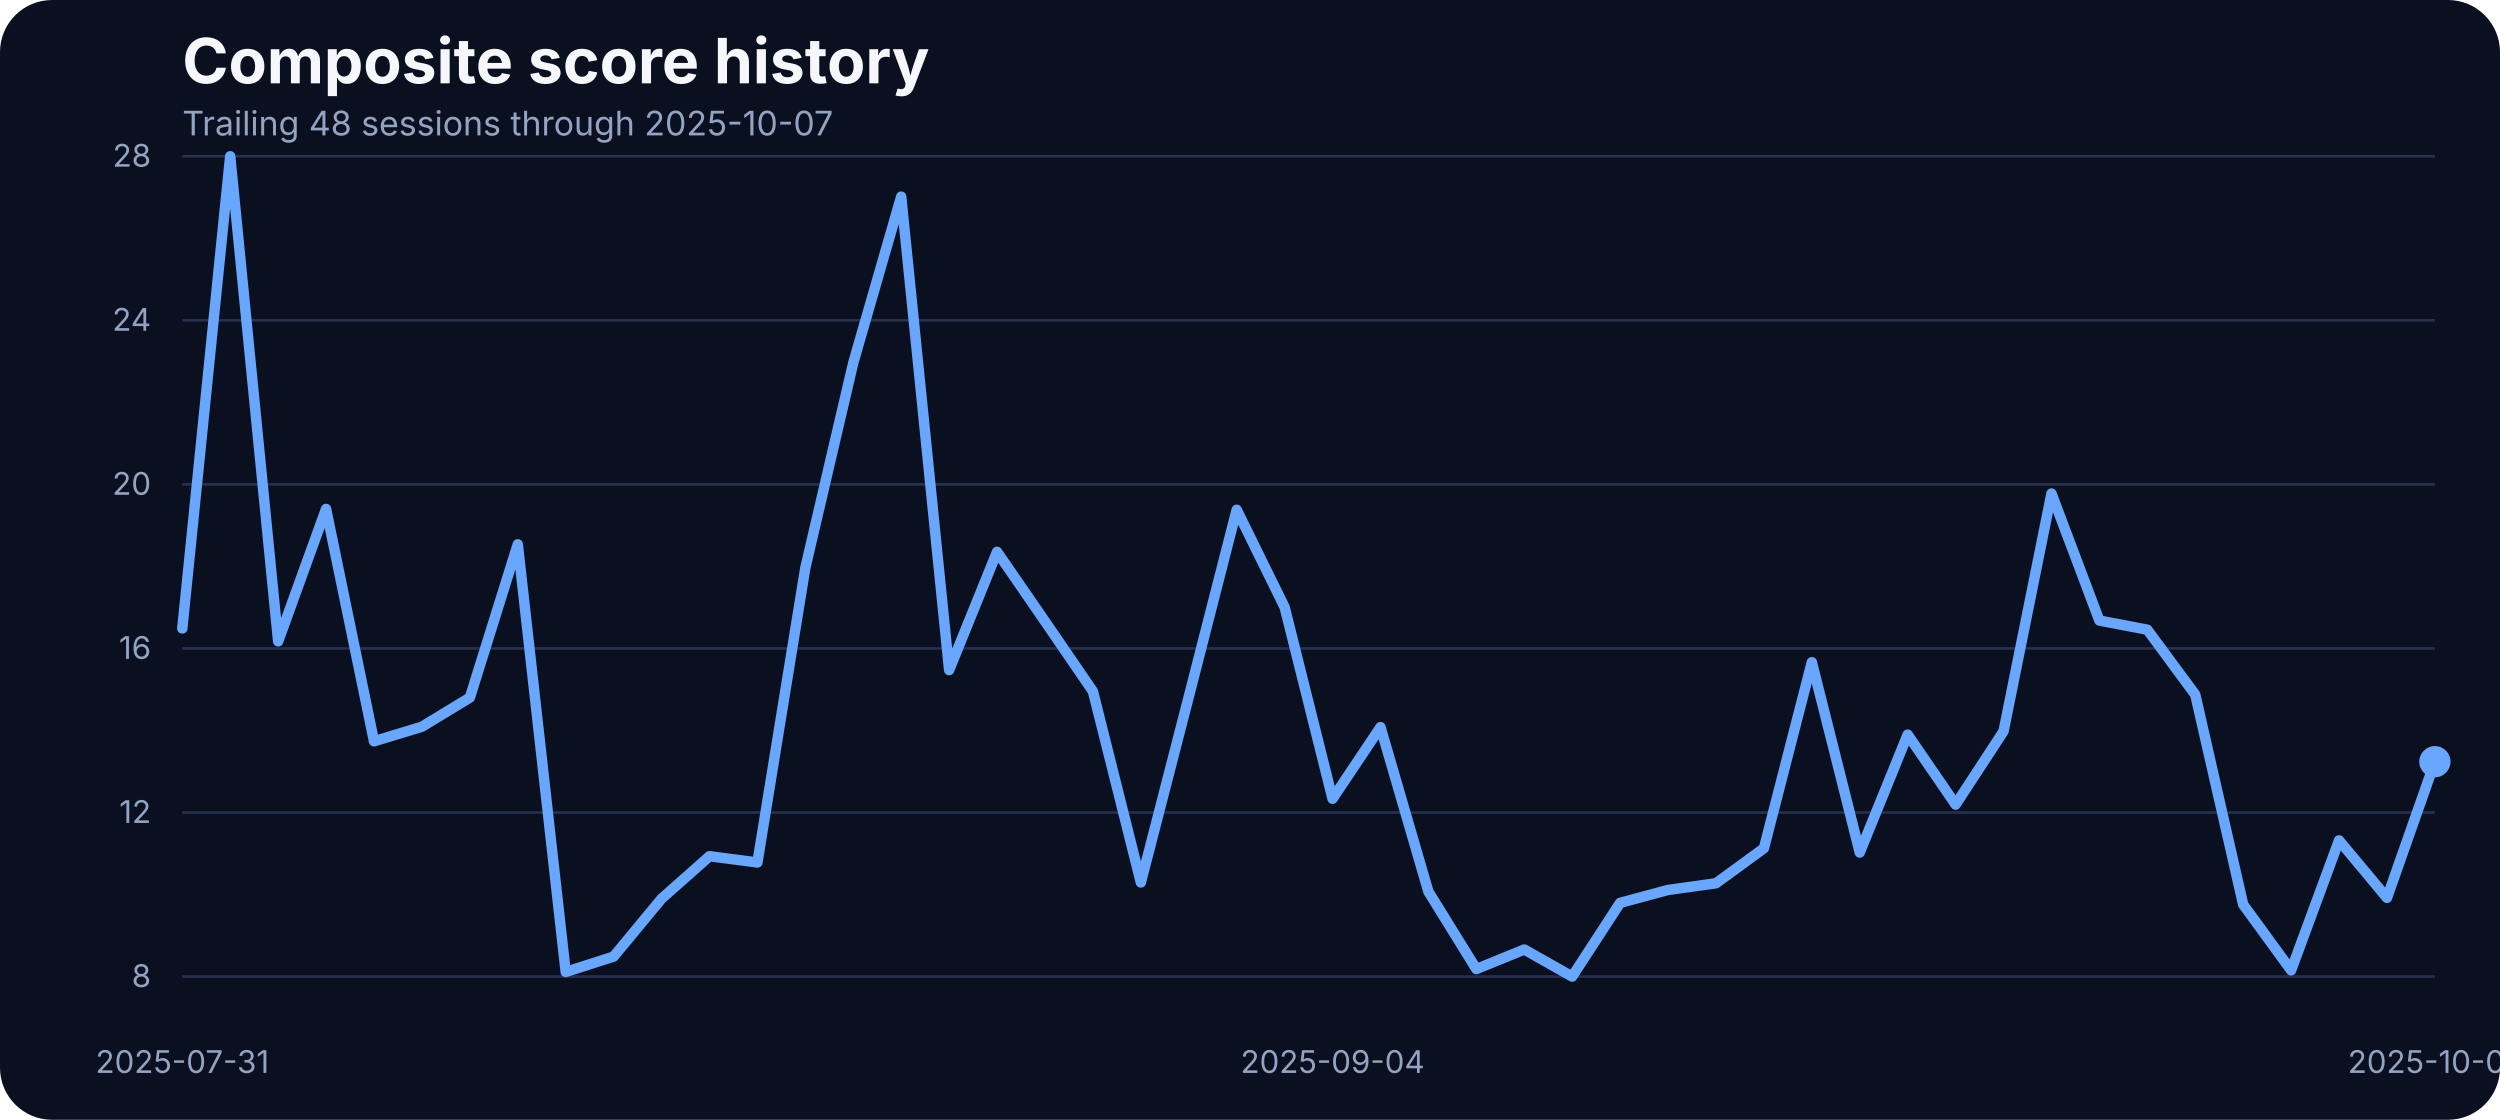
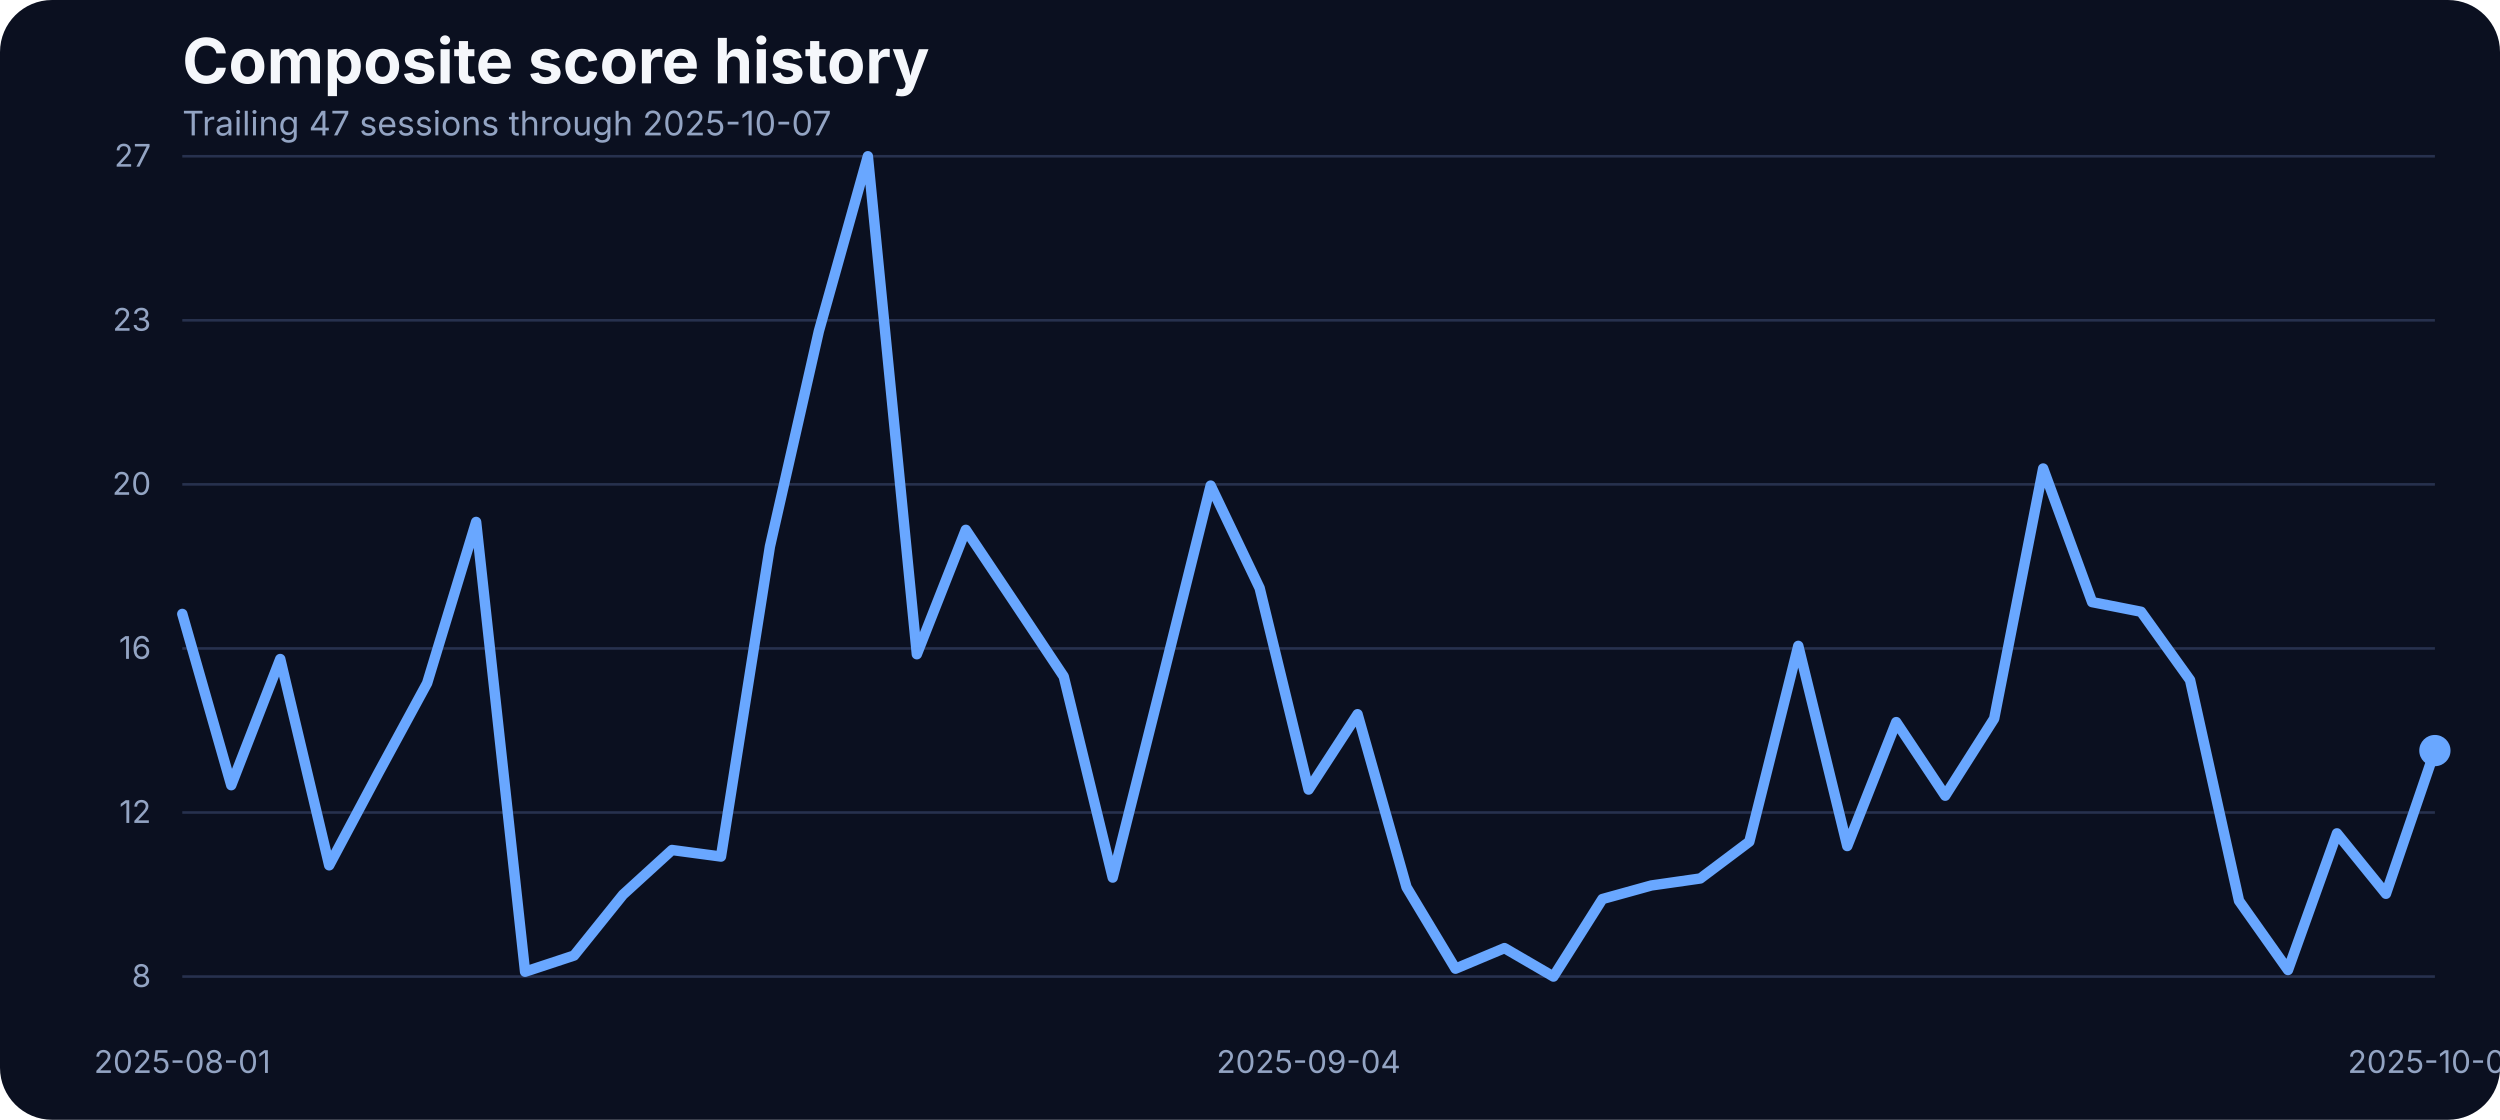
<svg xmlns="http://www.w3.org/2000/svg" width="960" height="430" viewBox="0 0 960 430" role="img" aria-label="Composite score history">
  <rect width="100%" height="100%" fill="#0b1020" rx="20" />
  <text x="70" y="32" fill="#f5f7fb" font-family="Inter, Arial, sans-serif" font-size="24" font-weight="700">Composite score history</text>
-   <text x="70" y="52" fill="#93a4c3" font-family="Inter, Arial, sans-serif" font-size="13">Trailing 48 sessions through 2025-10-07</text>
+   <text x="70" y="52" fill="#93a4c3" font-family="Inter, Arial, sans-serif" font-size="13">Trailing 47 sessions through 2025-10-07</text>
  <line x1="70" x2="935" y1="375.00" y2="375.00" stroke="#27314e" stroke-width="1" />
  <text x="58" y="379.00" text-anchor="end" fill="#93a4c3" font-family="Inter, Arial, sans-serif" font-size="12">8</text>
  <line x1="70" x2="935" y1="312.00" y2="312.00" stroke="#27314e" stroke-width="1" />
  <text x="58" y="316.00" text-anchor="end" fill="#93a4c3" font-family="Inter, Arial, sans-serif" font-size="12">12</text>
  <line x1="70" x2="935" y1="249.00" y2="249.00" stroke="#27314e" stroke-width="1" />
  <text x="58" y="253.00" text-anchor="end" fill="#93a4c3" font-family="Inter, Arial, sans-serif" font-size="12">16</text>
  <line x1="70" x2="935" y1="186.00" y2="186.00" stroke="#27314e" stroke-width="1" />
  <text x="58" y="190.00" text-anchor="end" fill="#93a4c3" font-family="Inter, Arial, sans-serif" font-size="12">20</text>
  <line x1="70" x2="935" y1="123.00" y2="123.00" stroke="#27314e" stroke-width="1" />
-   <text x="58" y="127.00" text-anchor="end" fill="#93a4c3" font-family="Inter, Arial, sans-serif" font-size="12">24</text>
+   <text x="58" y="127.00" text-anchor="end" fill="#93a4c3" font-family="Inter, Arial, sans-serif" font-size="12">23</text>
  <line x1="70" x2="935" y1="60.00" y2="60.00" stroke="#27314e" stroke-width="1" />
-   <text x="58" y="64.00" text-anchor="end" fill="#93a4c3" font-family="Inter, Arial, sans-serif" font-size="12">28</text>
-   <text x="70.00" y="412" text-anchor="middle" fill="#93a4c3" font-family="Inter, Arial, sans-serif" font-size="12">2025-07-31</text>
-   <text x="511.70" y="412" text-anchor="middle" fill="#93a4c3" font-family="Inter, Arial, sans-serif" font-size="12">2025-09-04</text>
+   <text x="58" y="64.00" text-anchor="end" fill="#93a4c3" font-family="Inter, Arial, sans-serif" font-size="12">27</text>
+   <text x="70.00" y="412" text-anchor="middle" fill="#93a4c3" font-family="Inter, Arial, sans-serif" font-size="12">2025-08-01</text>
+   <text x="502.50" y="412" text-anchor="middle" fill="#93a4c3" font-family="Inter, Arial, sans-serif" font-size="12">2025-09-04</text>
  <text x="935.00" y="412" text-anchor="middle" fill="#93a4c3" font-family="Inter, Arial, sans-serif" font-size="12">2025-10-07</text>
-   <path d="M 70.00 241.32 L 88.40 60.00 L 106.81 246.28 L 125.21 195.43 L 143.62 284.66 L 162.02 279.06 L 180.43 267.87 L 198.83 209.03 L 217.23 373.24 L 235.64 367.32 L 254.04 345.10 L 272.45 328.79 L 290.85 331.19 L 309.26 217.98 L 327.66 139.31 L 346.06 75.51 L 364.47 257.31 L 382.87 211.90 L 401.28 238.61 L 419.68 265.47 L 438.09 338.86 L 456.49 267.55 L 474.89 195.75 L 493.30 233.17 L 511.70 306.72 L 530.11 279.22 L 548.51 342.38 L 566.91 372.12 L 585.32 364.61 L 603.72 375.00 L 622.13 346.70 L 640.53 341.74 L 658.94 339.18 L 677.34 325.75 L 695.74 254.28 L 714.15 327.35 L 732.55 282.10 L 750.96 308.96 L 769.36 280.82 L 787.77 189.52 L 806.17 238.29 L 824.57 241.80 L 842.98 266.75 L 861.38 347.34 L 879.79 372.60 L 898.19 322.71 L 916.60 344.78 L 935.00 292.49" fill="none" stroke="#69a7ff" stroke-width="4" stroke-linecap="round" stroke-linejoin="round" />
-   <circle cx="935.00" cy="292.49" r="6" fill="#69a7ff" />
+   <path d="M 70.00 235.75 L 88.80 301.51 L 107.61 253.07 L 126.41 332.28 L 145.22 296.96 L 164.02 262.32 L 182.83 200.43 L 201.63 373.15 L 220.43 366.93 L 239.24 343.55 L 258.04 326.40 L 276.85 328.92 L 295.65 209.85 L 314.46 127.10 L 333.26 60.00 L 352.07 251.22 L 370.87 203.46 L 389.67 231.54 L 408.48 259.80 L 427.28 336.99 L 446.09 261.98 L 464.89 186.47 L 483.70 225.82 L 502.50 303.19 L 521.30 274.26 L 540.11 340.69 L 558.91 371.97 L 577.72 364.07 L 596.52 375.00 L 615.33 345.23 L 634.13 340.02 L 652.93 337.33 L 671.74 323.20 L 690.54 248.02 L 709.35 324.88 L 728.15 277.29 L 746.96 305.54 L 765.76 275.94 L 784.57 179.91 L 803.37 231.21 L 822.17 234.91 L 840.98 261.14 L 859.78 345.90 L 878.59 372.48 L 897.39 320.01 L 916.20 343.21 L 935.00 288.22" fill="none" stroke="#69a7ff" stroke-width="4" stroke-linecap="round" stroke-linejoin="round" />
+   <circle cx="935.00" cy="288.22" r="6" fill="#69a7ff" />
</svg>
